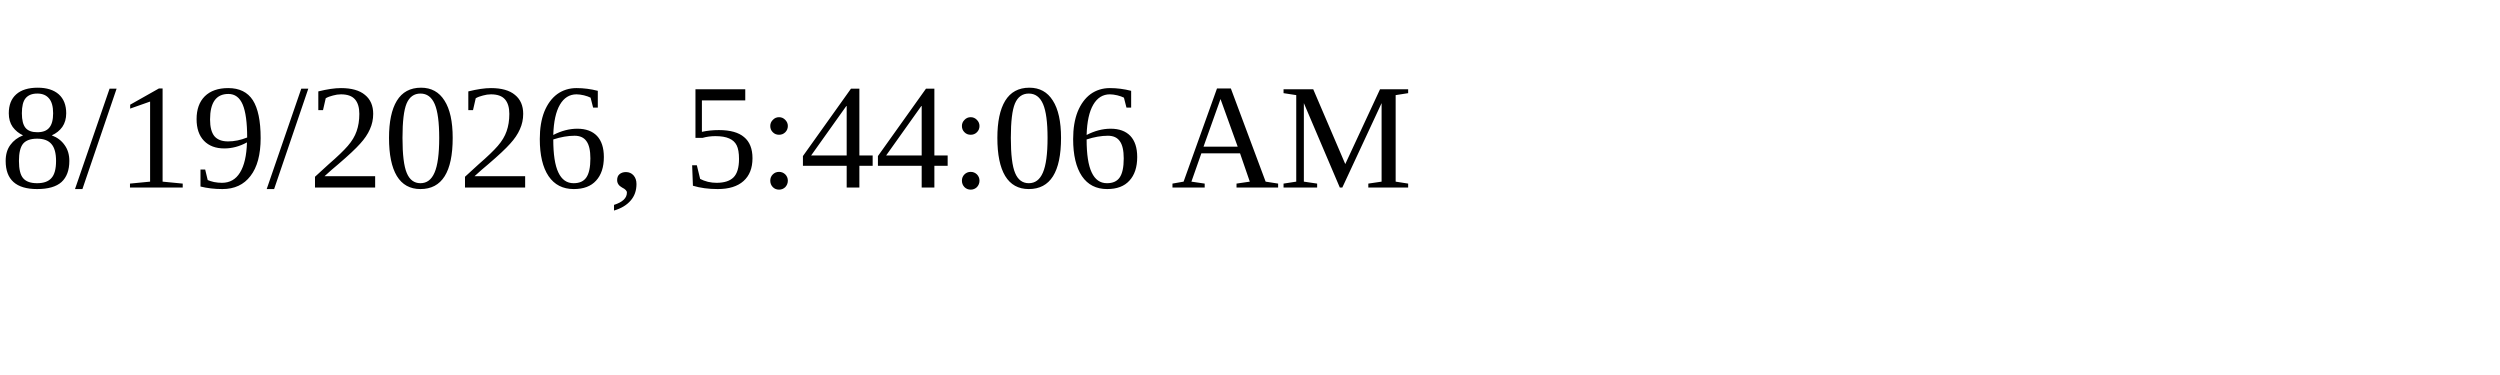
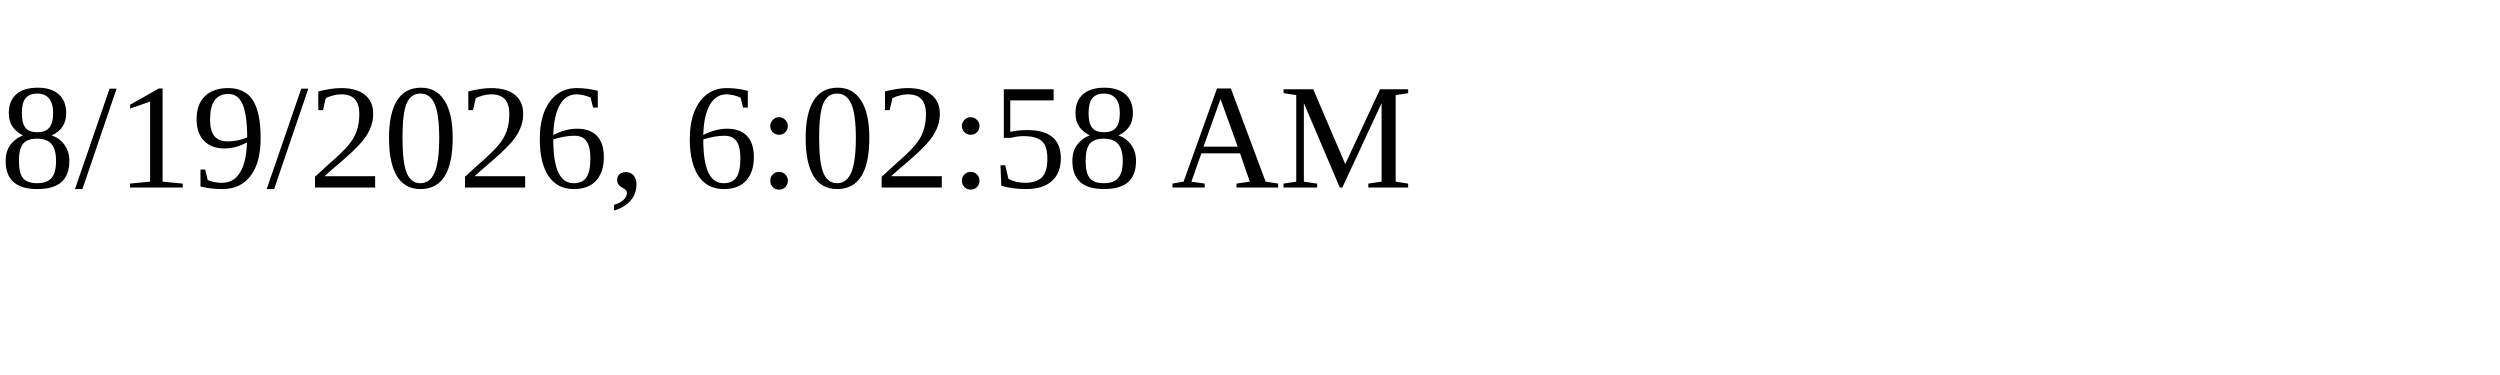
<svg xmlns="http://www.w3.org/2000/svg" height="30" width="200">
-   <text x="0" y="15">8/19/2026, 5:44:06 AM</text>
+   <text x="0" y="15">8/19/2026, 6:02:58 AM</text>
</svg>
